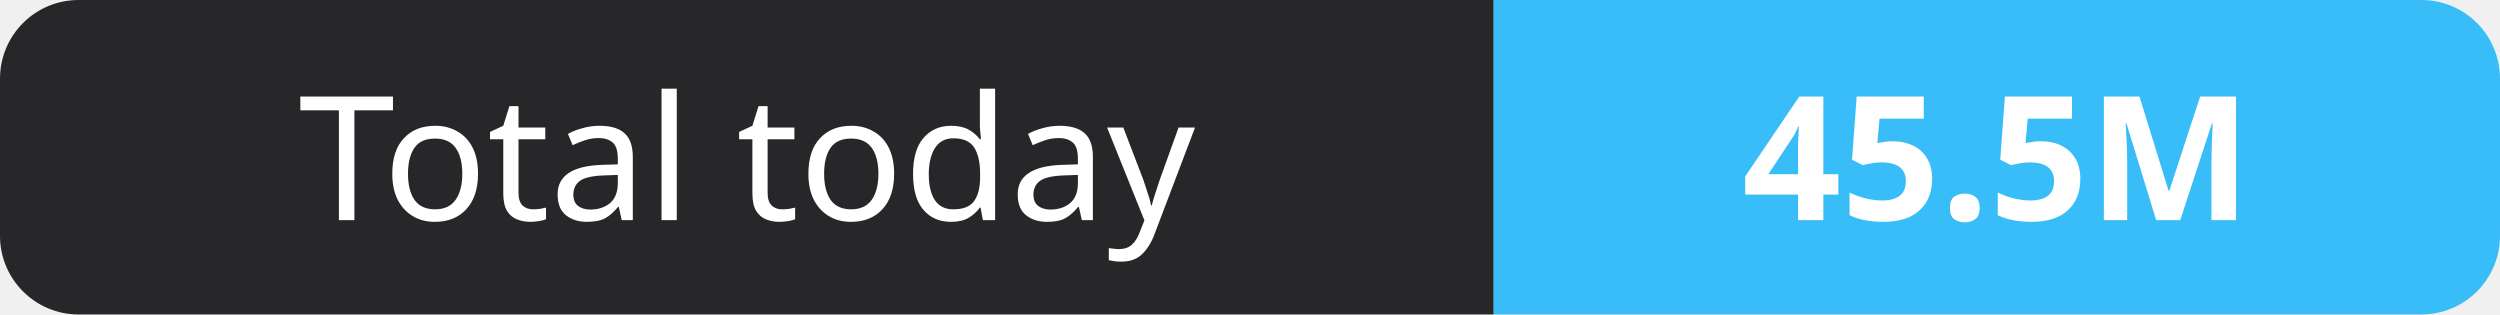
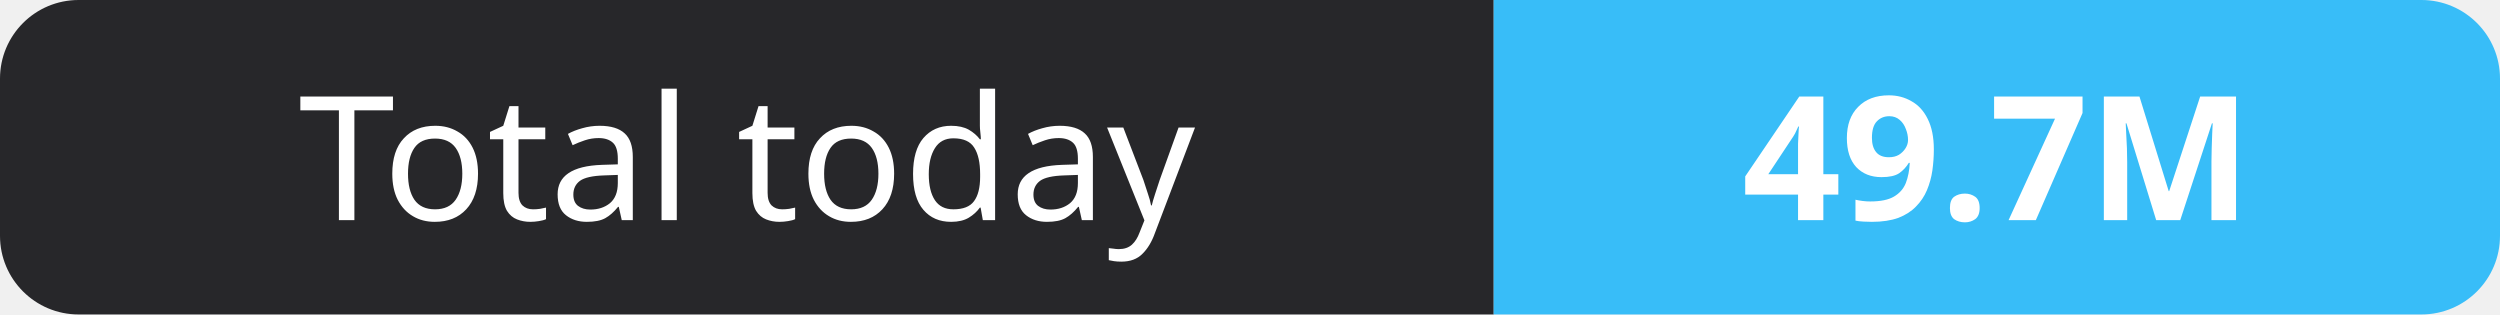
- <svg xmlns="http://www.w3.org/2000/svg" width="159" height="20" role="img" aria-label="Total today: 45.5M">
+ <svg xmlns="http://www.w3.org/2000/svg" width="159" height="20" role="img" aria-label="Total today: 49.7M">
  <clipPath id="r">
    <rect width="159" height="20" rx="5" fill="#fff" />
  </clipPath>
  <g clip-path="url(#r)">
    <rect width="95" height="20" fill="#27272a" />
    <rect x="95" width="64" height="20" fill="#38bdf8" />
  </g>
  <g fill="#fff" text-anchor="middle" font-family="Verdana,Geneva,sans-serif" font-size="11">
    <text x="47.5" y="14">Total today</text>
-     <text x="127.0" y="14" font-weight="700">45.5M</text>
+     <text x="127.0" y="14" font-weight="700">49.7M</text>
  </g>
</svg>
